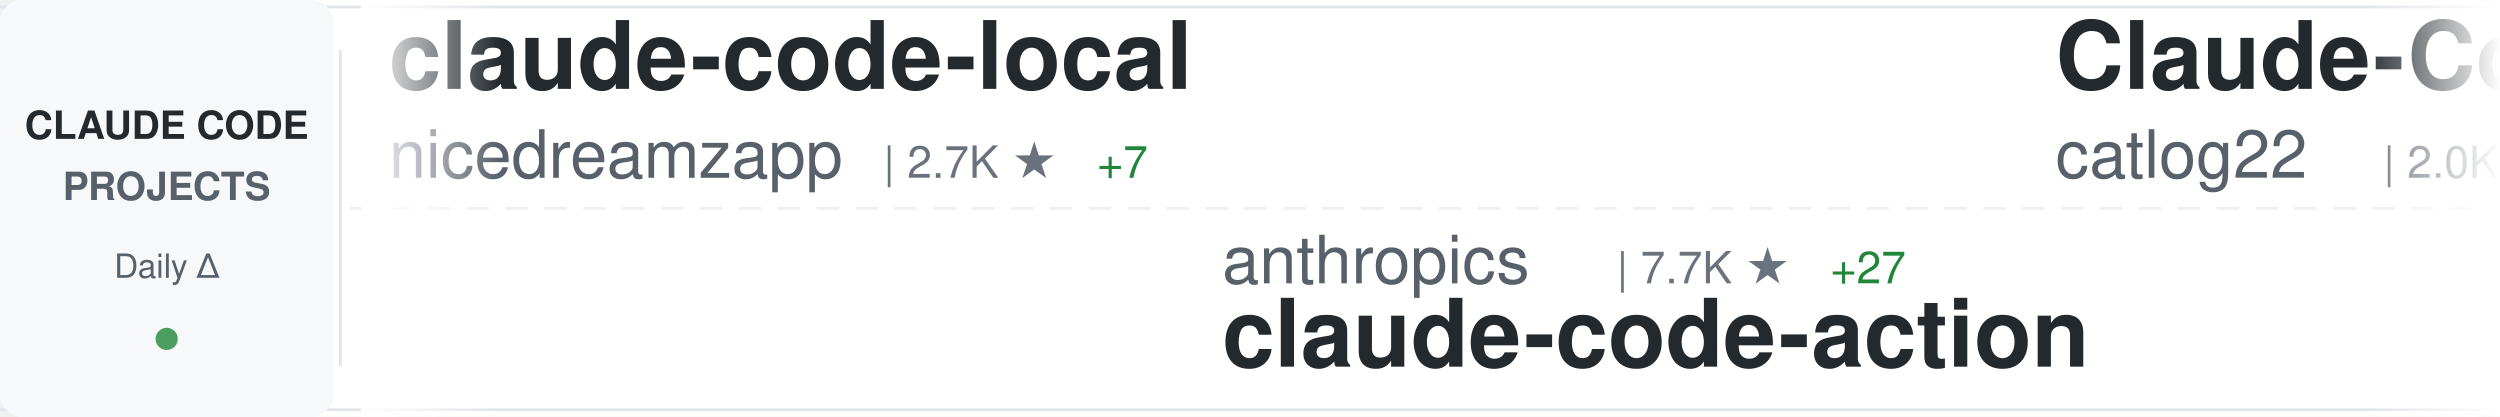
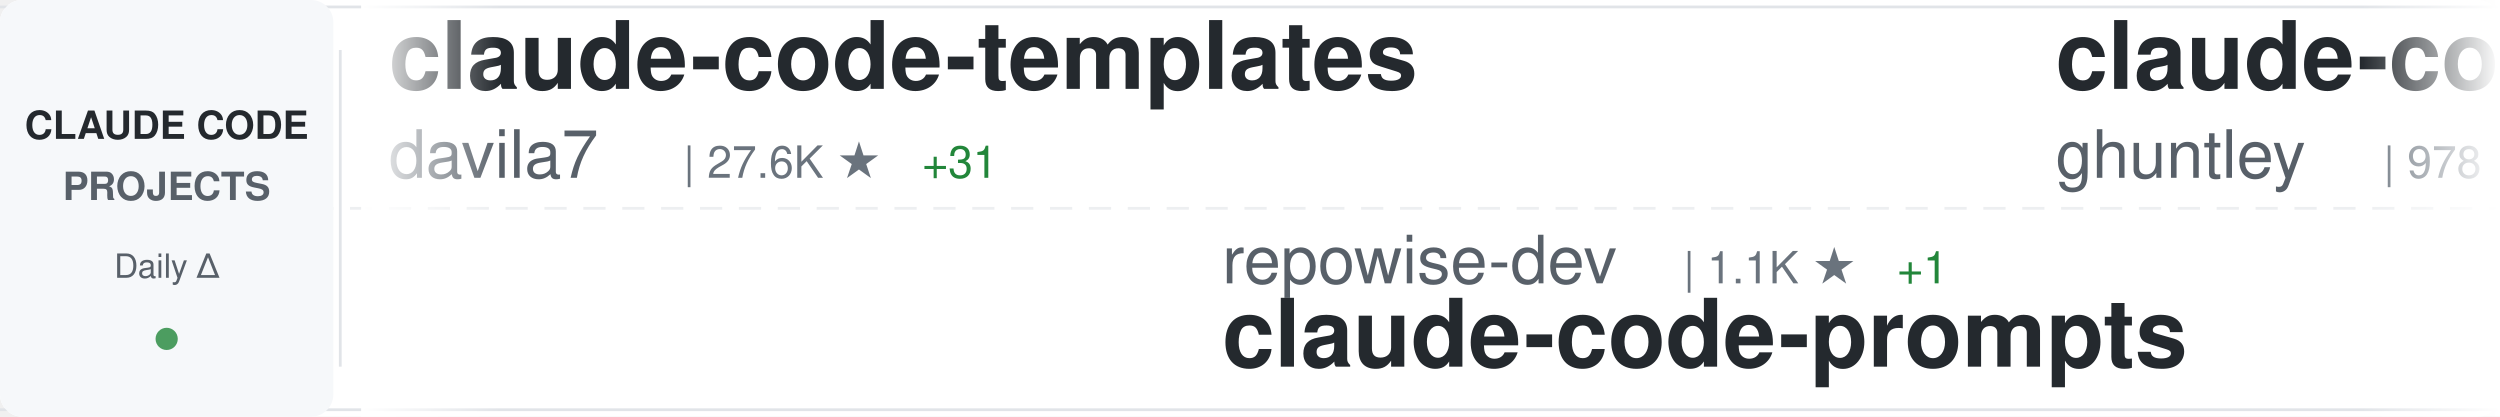
<svg xmlns="http://www.w3.org/2000/svg" width="900" height="150">
  <defs>
    <linearGradient id="awesomeLeftFade" x1="0%" y1="0%" x2="100%" y2="0%">
      <stop offset="0%" style="stop-color:#ffffff;stop-opacity:1" />
      <stop offset="100%" style="stop-color:#ffffff;stop-opacity:0" />
    </linearGradient>
    <linearGradient id="awesomeRightFade" x1="0%" y1="0%" x2="100%" y2="0%">
      <stop offset="0%" style="stop-color:#ffffff;stop-opacity:0" />
      <stop offset="100%" style="stop-color:#ffffff;stop-opacity:1" />
    </linearGradient>
  </defs>
  <rect width="900" height="150" fill="#ffffff" rx="8" />
  <rect x="0" y="2" width="900" height="1" fill="#e1e4e8" />
  <rect x="0" y="147" width="900" height="1" fill="#e1e4e8" />
  <line x1="0" y1="75" x2="900" y2="75" stroke="#e1e4e8" stroke-width="1" stroke-dasharray="8 6" opacity="0.6" />
  <rect x="0" y="0" width="120" height="150" fill="#f6f8fa" rx="8" />
  <text x="60" y="50" font-family="-apple-system, BlinkMacSystemFont, 'Segoe UI', Helvetica, Arial, sans-serif" font-size="14" font-weight="600" fill="#24292e" text-anchor="middle">CLAUDE CODE</text>
  <text x="60" y="72" font-family="-apple-system, BlinkMacSystemFont, 'Segoe UI', Helvetica, Arial, sans-serif" font-size="14" font-weight="600" fill="#586069" text-anchor="middle">PROJECTS</text>
  <text x="60" y="100" font-family="-apple-system, BlinkMacSystemFont, 'Segoe UI', Helvetica, Arial, sans-serif" font-size="12" font-weight="500" fill="#586069" text-anchor="middle">Daily Δ</text>
  <circle cx="60" cy="122" r="4" fill="#22863a" opacity="0.8" />
  <rect x="122" y="18" width="1" height="114" fill="#e1e4e8" />
  <clipPath id="awesomeTickerClip">
    <rect x="130" y="0" width="770" height="150" />
  </clipPath>
  <g clip-path="url(#awesomeTickerClip)">
    <g id="awesomeTickerItems">
      <animateTransform attributeName="transform" attributeType="XML" type="translate" from="0 0" to="-3000 0" dur="54s" repeatCount="indefinite" />
      <g transform="translate(0, 0)">
-         <text x="140" y="32" font-family="-apple-system, BlinkMacSystemFont, 'Segoe UI', Helvetica, Arial, sans-serif" font-size="34" font-weight="600" fill="#24292e">claude-code-local</text>
-         <text x="140" y="64" font-family="-apple-system, BlinkMacSystemFont, 'Segoe UI', Helvetica, Arial, sans-serif" font-size="24" font-weight="400" fill="#586069">nicedreamzapp</text>
-         <text x="318" y="64" font-family="-apple-system, BlinkMacSystemFont, 'Segoe UI', Helvetica, Arial, sans-serif" font-size="16" font-weight="500" fill="#6a737d">| 2.7K ★</text>
-         <text x="395" y="64" font-family="-apple-system, BlinkMacSystemFont, 'Segoe UI', Helvetica, Arial, sans-serif" font-size="16" font-weight="500" fill="#22863a"> +7</text>
+         <text x="140" y="32" font-family="-apple-system, BlinkMacSystemFont, 'Segoe UI', Helvetica, Arial, sans-serif" font-size="34" font-weight="600" fill="#24292e">claude-code-templates</text>
+         <text x="140" y="64" font-family="-apple-system, BlinkMacSystemFont, 'Segoe UI', Helvetica, Arial, sans-serif" font-size="24" font-weight="400" fill="#586069">davila7</text>
+         <text x="246" y="64" font-family="-apple-system, BlinkMacSystemFont, 'Segoe UI', Helvetica, Arial, sans-serif" font-size="16" font-weight="500" fill="#6a737d">| 27.6K ★</text>
+         <text x="332" y="64" font-family="-apple-system, BlinkMacSystemFont, 'Segoe UI', Helvetica, Arial, sans-serif" font-size="16" font-weight="500" fill="#22863a"> +31</text>
      </g>
      <g transform="translate(300, 0)">
-         <text x="140" y="102" font-family="-apple-system, BlinkMacSystemFont, 'Segoe UI', Helvetica, Arial, sans-serif" font-size="24" font-weight="400" fill="#586069">anthropics</text>
-         <text x="282" y="102" font-family="-apple-system, BlinkMacSystemFont, 'Segoe UI', Helvetica, Arial, sans-serif" font-size="16" font-weight="500" fill="#6a737d">| 7.7K ★</text>
-         <text x="359" y="102" font-family="-apple-system, BlinkMacSystemFont, 'Segoe UI', Helvetica, Arial, sans-serif" font-size="16" font-weight="500" fill="#22863a"> +27</text>
-         <text x="140" y="132" font-family="-apple-system, BlinkMacSystemFont, 'Segoe UI', Helvetica, Arial, sans-serif" font-size="34" font-weight="600" fill="#24292e">claude-code-action</text>
+         <text x="140" y="102" font-family="-apple-system, BlinkMacSystemFont, 'Segoe UI', Helvetica, Arial, sans-serif" font-size="24" font-weight="400" fill="#586069">repowise-dev</text>
+         <text x="306" y="102" font-family="-apple-system, BlinkMacSystemFont, 'Segoe UI', Helvetica, Arial, sans-serif" font-size="16" font-weight="500" fill="#6a737d">| 1.1K ★</text>
+         <text x="383" y="102" font-family="-apple-system, BlinkMacSystemFont, 'Segoe UI', Helvetica, Arial, sans-serif" font-size="16" font-weight="500" fill="#22863a"> +1</text>
+         <text x="140" y="132" font-family="-apple-system, BlinkMacSystemFont, 'Segoe UI', Helvetica, Arial, sans-serif" font-size="34" font-weight="600" fill="#24292e">claude-code-prompts</text>
      </g>
      <g transform="translate(600, 0)">
-         <text x="140" y="32" font-family="-apple-system, BlinkMacSystemFont, 'Segoe UI', Helvetica, Arial, sans-serif" font-size="34" font-weight="600" fill="#24292e">Claude-Code-Workflow</text>
-         <text x="140" y="64" font-family="-apple-system, BlinkMacSystemFont, 'Segoe UI', Helvetica, Arial, sans-serif" font-size="24" font-weight="400" fill="#586069">catlog22</text>
-         <text x="258" y="64" font-family="-apple-system, BlinkMacSystemFont, 'Segoe UI', Helvetica, Arial, sans-serif" font-size="16" font-weight="500" fill="#6a737d">| 2.0K ★</text>
-         <text x="335" y="64" font-family="-apple-system, BlinkMacSystemFont, 'Segoe UI', Helvetica, Arial, sans-serif" font-size="16" font-weight="500" fill="#22863a"> +6</text>
+         <text x="140" y="32" font-family="-apple-system, BlinkMacSystemFont, 'Segoe UI', Helvetica, Arial, sans-serif" font-size="34" font-weight="600" fill="#24292e">claude-code-source-code-...</text>
+         <text x="140" y="64" font-family="-apple-system, BlinkMacSystemFont, 'Segoe UI', Helvetica, Arial, sans-serif" font-size="24" font-weight="400" fill="#586069">ghuntley</text>
+         <text x="258" y="64" font-family="-apple-system, BlinkMacSystemFont, 'Segoe UI', Helvetica, Arial, sans-serif" font-size="16" font-weight="500" fill="#6a737d">| 978 ★</text>
      </g>
      <g transform="translate(900, 0)">
-         <text x="140" y="102" font-family="-apple-system, BlinkMacSystemFont, 'Segoe UI', Helvetica, Arial, sans-serif" font-size="24" font-weight="400" fill="#586069">KPR111</text>
-         <text x="234" y="102" font-family="-apple-system, BlinkMacSystemFont, 'Segoe UI', Helvetica, Arial, sans-serif" font-size="16" font-weight="500" fill="#6a737d">| 17 ★</text>
-         <text x="140" y="132" font-family="-apple-system, BlinkMacSystemFont, 'Segoe UI', Helvetica, Arial, sans-serif" font-size="34" font-weight="600" fill="#24292e">Claude-Code</text>
+         <text x="140" y="102" font-family="-apple-system, BlinkMacSystemFont, 'Segoe UI', Helvetica, Arial, sans-serif" font-size="24" font-weight="400" fill="#586069">sickn33</text>
+         <text x="246" y="102" font-family="-apple-system, BlinkMacSystemFont, 'Segoe UI', Helvetica, Arial, sans-serif" font-size="16" font-weight="500" fill="#6a737d">| 38.6K ★</text>
+         <text x="332" y="102" font-family="-apple-system, BlinkMacSystemFont, 'Segoe UI', Helvetica, Arial, sans-serif" font-size="16" font-weight="500" fill="#22863a"> +116</text>
+         <text x="140" y="132" font-family="-apple-system, BlinkMacSystemFont, 'Segoe UI', Helvetica, Arial, sans-serif" font-size="34" font-weight="600" fill="#24292e">antigravity-awesome-skil...</text>
      </g>
      <g transform="translate(1200, 0)">
-         <text x="140" y="32" font-family="-apple-system, BlinkMacSystemFont, 'Segoe UI', Helvetica, Arial, sans-serif" font-size="34" font-weight="600" fill="#24292e">ralph</text>
-         <text x="140" y="64" font-family="-apple-system, BlinkMacSystemFont, 'Segoe UI', Helvetica, Arial, sans-serif" font-size="24" font-weight="400" fill="#586069">snarktank</text>
-         <text x="270" y="64" font-family="-apple-system, BlinkMacSystemFont, 'Segoe UI', Helvetica, Arial, sans-serif" font-size="16" font-weight="500" fill="#6a737d">| 19.5K ★</text>
-         <text x="356" y="64" font-family="-apple-system, BlinkMacSystemFont, 'Segoe UI', Helvetica, Arial, sans-serif" font-size="16" font-weight="500" fill="#22863a"> +55</text>
+         <text x="140" y="32" font-family="-apple-system, BlinkMacSystemFont, 'Segoe UI', Helvetica, Arial, sans-serif" font-size="34" font-weight="600" fill="#24292e">claude-code-telegram</text>
+         <text x="140" y="64" font-family="-apple-system, BlinkMacSystemFont, 'Segoe UI', Helvetica, Arial, sans-serif" font-size="24" font-weight="400" fill="#586069">RichardAtCT</text>
+         <text x="294" y="64" font-family="-apple-system, BlinkMacSystemFont, 'Segoe UI', Helvetica, Arial, sans-serif" font-size="16" font-weight="500" fill="#6a737d">| 2.6K ★</text>
+         <text x="371" y="64" font-family="-apple-system, BlinkMacSystemFont, 'Segoe UI', Helvetica, Arial, sans-serif" font-size="16" font-weight="500" fill="#22863a"> +4</text>
      </g>
      <g transform="translate(1500, 0)">
-         <text x="140" y="102" font-family="-apple-system, BlinkMacSystemFont, 'Segoe UI', Helvetica, Arial, sans-serif" font-size="24" font-weight="400" fill="#586069">multica-ai</text>
-         <text x="282" y="102" font-family="-apple-system, BlinkMacSystemFont, 'Segoe UI', Helvetica, Arial, sans-serif" font-size="16" font-weight="500" fill="#6a737d">| 153.4K ★</text>
-         <text x="377" y="102" font-family="-apple-system, BlinkMacSystemFont, 'Segoe UI', Helvetica, Arial, sans-serif" font-size="16" font-weight="500" fill="#22863a"> +2.8K</text>
-         <text x="140" y="132" font-family="-apple-system, BlinkMacSystemFont, 'Segoe UI', Helvetica, Arial, sans-serif" font-size="34" font-weight="600" fill="#24292e">andrej-karpathy-skills</text>
+         <text x="140" y="102" font-family="-apple-system, BlinkMacSystemFont, 'Segoe UI', Helvetica, Arial, sans-serif" font-size="24" font-weight="400" fill="#586069">anthropics</text>
+         <text x="282" y="102" font-family="-apple-system, BlinkMacSystemFont, 'Segoe UI', Helvetica, Arial, sans-serif" font-size="16" font-weight="500" fill="#6a737d">| 140.5K ★</text>
+         <text x="377" y="102" font-family="-apple-system, BlinkMacSystemFont, 'Segoe UI', Helvetica, Arial, sans-serif" font-size="16" font-weight="500" fill="#22863a"> +534</text>
+         <text x="140" y="132" font-family="-apple-system, BlinkMacSystemFont, 'Segoe UI', Helvetica, Arial, sans-serif" font-size="34" font-weight="600" fill="#24292e">skills</text>
      </g>
      <g transform="translate(1800, 0)">
-         <text x="140" y="32" font-family="-apple-system, BlinkMacSystemFont, 'Segoe UI', Helvetica, Arial, sans-serif" font-size="34" font-weight="600" fill="#24292e">claude-code-rev</text>
-         <text x="140" y="64" font-family="-apple-system, BlinkMacSystemFont, 'Segoe UI', Helvetica, Arial, sans-serif" font-size="24" font-weight="400" fill="#586069">oboard</text>
-         <text x="234" y="64" font-family="-apple-system, BlinkMacSystemFont, 'Segoe UI', Helvetica, Arial, sans-serif" font-size="16" font-weight="500" fill="#6a737d">| 3.1K ★</text>
+         <text x="140" y="32" font-family="-apple-system, BlinkMacSystemFont, 'Segoe UI', Helvetica, Arial, sans-serif" font-size="34" font-weight="600" fill="#24292e">claude-code-proxy</text>
+         <text x="140" y="64" font-family="-apple-system, BlinkMacSystemFont, 'Segoe UI', Helvetica, Arial, sans-serif" font-size="24" font-weight="400" fill="#586069">1rgs</text>
+         <text x="210" y="64" font-family="-apple-system, BlinkMacSystemFont, 'Segoe UI', Helvetica, Arial, sans-serif" font-size="16" font-weight="500" fill="#6a737d">| 3.6K ★</text>
+         <text x="287" y="64" font-family="-apple-system, BlinkMacSystemFont, 'Segoe UI', Helvetica, Arial, sans-serif" font-size="16" font-weight="500" fill="#22863a"> +3</text>
      </g>
      <g transform="translate(2100, 0)">
-         <text x="140" y="102" font-family="-apple-system, BlinkMacSystemFont, 'Segoe UI', Helvetica, Arial, sans-serif" font-size="24" font-weight="400" fill="#586069">LING71671</text>
-         <text x="270" y="102" font-family="-apple-system, BlinkMacSystemFont, 'Segoe UI', Helvetica, Arial, sans-serif" font-size="16" font-weight="500" fill="#6a737d">| 861 ★</text>
-         <text x="338" y="102" font-family="-apple-system, BlinkMacSystemFont, 'Segoe UI', Helvetica, Arial, sans-serif" font-size="16" font-weight="500" fill="#22863a"> +2</text>
-         <text x="140" y="132" font-family="-apple-system, BlinkMacSystemFont, 'Segoe UI', Helvetica, Arial, sans-serif" font-size="34" font-weight="600" fill="#24292e">Open-ClaudeCode</text>
+         <text x="140" y="102" font-family="-apple-system, BlinkMacSystemFont, 'Segoe UI', Helvetica, Arial, sans-serif" font-size="24" font-weight="400" fill="#586069">lintsinghua</text>
+         <text x="294" y="102" font-family="-apple-system, BlinkMacSystemFont, 'Segoe UI', Helvetica, Arial, sans-serif" font-size="16" font-weight="500" fill="#6a737d">| 3.4K ★</text>
+         <text x="371" y="102" font-family="-apple-system, BlinkMacSystemFont, 'Segoe UI', Helvetica, Arial, sans-serif" font-size="16" font-weight="500" fill="#22863a"> +15</text>
+         <text x="140" y="132" font-family="-apple-system, BlinkMacSystemFont, 'Segoe UI', Helvetica, Arial, sans-serif" font-size="34" font-weight="600" fill="#24292e">claude-code-book</text>
      </g>
      <g transform="translate(2400, 0)">
-         <text x="140" y="32" font-family="-apple-system, BlinkMacSystemFont, 'Segoe UI', Helvetica, Arial, sans-serif" font-size="34" font-weight="600" fill="#24292e">claude-code-analysis</text>
-         <text x="140" y="64" font-family="-apple-system, BlinkMacSystemFont, 'Segoe UI', Helvetica, Arial, sans-serif" font-size="24" font-weight="400" fill="#586069">liuup</text>
-         <text x="222" y="64" font-family="-apple-system, BlinkMacSystemFont, 'Segoe UI', Helvetica, Arial, sans-serif" font-size="16" font-weight="500" fill="#6a737d">| 2.7K ★</text>
-         <text x="299" y="64" font-family="-apple-system, BlinkMacSystemFont, 'Segoe UI', Helvetica, Arial, sans-serif" font-size="16" font-weight="500" fill="#22863a"> +24</text>
+         <text x="140" y="32" font-family="-apple-system, BlinkMacSystemFont, 'Segoe UI', Helvetica, Arial, sans-serif" font-size="34" font-weight="600" fill="#24292e">Auto-claude-code-researc...</text>
+         <text x="140" y="64" font-family="-apple-system, BlinkMacSystemFont, 'Segoe UI', Helvetica, Arial, sans-serif" font-size="24" font-weight="400" fill="#586069">wanshuiyin</text>
+         <text x="282" y="64" font-family="-apple-system, BlinkMacSystemFont, 'Segoe UI', Helvetica, Arial, sans-serif" font-size="16" font-weight="500" fill="#6a737d">| 10.6K ★</text>
+         <text x="368" y="64" font-family="-apple-system, BlinkMacSystemFont, 'Segoe UI', Helvetica, Arial, sans-serif" font-size="16" font-weight="500" fill="#22863a"> +98</text>
      </g>
      <g transform="translate(2700, 0)">
-         <text x="140" y="102" font-family="-apple-system, BlinkMacSystemFont, 'Segoe UI', Helvetica, Arial, sans-serif" font-size="24" font-weight="400" fill="#586069">anthropics</text>
-         <text x="282" y="102" font-family="-apple-system, BlinkMacSystemFont, 'Segoe UI', Helvetica, Arial, sans-serif" font-size="16" font-weight="500" fill="#6a737d">| 848 ★</text>
-         <text x="350" y="102" font-family="-apple-system, BlinkMacSystemFont, 'Segoe UI', Helvetica, Arial, sans-serif" font-size="16" font-weight="500" fill="#22863a"> +3</text>
-         <text x="140" y="132" font-family="-apple-system, BlinkMacSystemFont, 'Segoe UI', Helvetica, Arial, sans-serif" font-size="34" font-weight="600" fill="#24292e">claude-code-base-action</text>
+         <text x="140" y="102" font-family="-apple-system, BlinkMacSystemFont, 'Segoe UI', Helvetica, Arial, sans-serif" font-size="24" font-weight="400" fill="#586069">alirezarezvani</text>
+         <text x="330" y="102" font-family="-apple-system, BlinkMacSystemFont, 'Segoe UI', Helvetica, Arial, sans-serif" font-size="16" font-weight="500" fill="#6a737d">| 16.1K ★</text>
+         <text x="416" y="102" font-family="-apple-system, BlinkMacSystemFont, 'Segoe UI', Helvetica, Arial, sans-serif" font-size="16" font-weight="500" fill="#22863a"> +90</text>
+         <text x="140" y="132" font-family="-apple-system, BlinkMacSystemFont, 'Segoe UI', Helvetica, Arial, sans-serif" font-size="34" font-weight="600" fill="#24292e">claude-skills</text>
      </g>
      <g transform="translate(3000, 0)">
-         <text x="140" y="32" font-family="-apple-system, BlinkMacSystemFont, 'Segoe UI', Helvetica, Arial, sans-serif" font-size="34" font-weight="600" fill="#24292e">claude-code-local</text>
-         <text x="140" y="64" font-family="-apple-system, BlinkMacSystemFont, 'Segoe UI', Helvetica, Arial, sans-serif" font-size="24" font-weight="400" fill="#586069">nicedreamzapp</text>
-         <text x="318" y="64" font-family="-apple-system, BlinkMacSystemFont, 'Segoe UI', Helvetica, Arial, sans-serif" font-size="16" font-weight="500" fill="#6a737d">| 2.7K ★</text>
-         <text x="395" y="64" font-family="-apple-system, BlinkMacSystemFont, 'Segoe UI', Helvetica, Arial, sans-serif" font-size="16" font-weight="500" fill="#22863a"> +7</text>
+         <text x="140" y="32" font-family="-apple-system, BlinkMacSystemFont, 'Segoe UI', Helvetica, Arial, sans-serif" font-size="34" font-weight="600" fill="#24292e">claude-code-templates</text>
+         <text x="140" y="64" font-family="-apple-system, BlinkMacSystemFont, 'Segoe UI', Helvetica, Arial, sans-serif" font-size="24" font-weight="400" fill="#586069">davila7</text>
+         <text x="246" y="64" font-family="-apple-system, BlinkMacSystemFont, 'Segoe UI', Helvetica, Arial, sans-serif" font-size="16" font-weight="500" fill="#6a737d">| 27.6K ★</text>
+         <text x="332" y="64" font-family="-apple-system, BlinkMacSystemFont, 'Segoe UI', Helvetica, Arial, sans-serif" font-size="16" font-weight="500" fill="#22863a"> +31</text>
      </g>
      <g transform="translate(3300, 0)">
-         <text x="140" y="102" font-family="-apple-system, BlinkMacSystemFont, 'Segoe UI', Helvetica, Arial, sans-serif" font-size="24" font-weight="400" fill="#586069">anthropics</text>
-         <text x="282" y="102" font-family="-apple-system, BlinkMacSystemFont, 'Segoe UI', Helvetica, Arial, sans-serif" font-size="16" font-weight="500" fill="#6a737d">| 7.7K ★</text>
-         <text x="359" y="102" font-family="-apple-system, BlinkMacSystemFont, 'Segoe UI', Helvetica, Arial, sans-serif" font-size="16" font-weight="500" fill="#22863a"> +27</text>
-         <text x="140" y="132" font-family="-apple-system, BlinkMacSystemFont, 'Segoe UI', Helvetica, Arial, sans-serif" font-size="34" font-weight="600" fill="#24292e">claude-code-action</text>
+         <text x="140" y="102" font-family="-apple-system, BlinkMacSystemFont, 'Segoe UI', Helvetica, Arial, sans-serif" font-size="24" font-weight="400" fill="#586069">repowise-dev</text>
+         <text x="306" y="102" font-family="-apple-system, BlinkMacSystemFont, 'Segoe UI', Helvetica, Arial, sans-serif" font-size="16" font-weight="500" fill="#6a737d">| 1.1K ★</text>
+         <text x="383" y="102" font-family="-apple-system, BlinkMacSystemFont, 'Segoe UI', Helvetica, Arial, sans-serif" font-size="16" font-weight="500" fill="#22863a"> +1</text>
+         <text x="140" y="132" font-family="-apple-system, BlinkMacSystemFont, 'Segoe UI', Helvetica, Arial, sans-serif" font-size="34" font-weight="600" fill="#24292e">claude-code-prompts</text>
      </g>
      <g transform="translate(3600, 0)">
-         <text x="140" y="32" font-family="-apple-system, BlinkMacSystemFont, 'Segoe UI', Helvetica, Arial, sans-serif" font-size="34" font-weight="600" fill="#24292e">Claude-Code-Workflow</text>
-         <text x="140" y="64" font-family="-apple-system, BlinkMacSystemFont, 'Segoe UI', Helvetica, Arial, sans-serif" font-size="24" font-weight="400" fill="#586069">catlog22</text>
-         <text x="258" y="64" font-family="-apple-system, BlinkMacSystemFont, 'Segoe UI', Helvetica, Arial, sans-serif" font-size="16" font-weight="500" fill="#6a737d">| 2.0K ★</text>
-         <text x="335" y="64" font-family="-apple-system, BlinkMacSystemFont, 'Segoe UI', Helvetica, Arial, sans-serif" font-size="16" font-weight="500" fill="#22863a"> +6</text>
+         <text x="140" y="32" font-family="-apple-system, BlinkMacSystemFont, 'Segoe UI', Helvetica, Arial, sans-serif" font-size="34" font-weight="600" fill="#24292e">claude-code-source-code-...</text>
+         <text x="140" y="64" font-family="-apple-system, BlinkMacSystemFont, 'Segoe UI', Helvetica, Arial, sans-serif" font-size="24" font-weight="400" fill="#586069">ghuntley</text>
+         <text x="258" y="64" font-family="-apple-system, BlinkMacSystemFont, 'Segoe UI', Helvetica, Arial, sans-serif" font-size="16" font-weight="500" fill="#6a737d">| 978 ★</text>
      </g>
      <g transform="translate(3900, 0)">
-         <text x="140" y="102" font-family="-apple-system, BlinkMacSystemFont, 'Segoe UI', Helvetica, Arial, sans-serif" font-size="24" font-weight="400" fill="#586069">KPR111</text>
-         <text x="234" y="102" font-family="-apple-system, BlinkMacSystemFont, 'Segoe UI', Helvetica, Arial, sans-serif" font-size="16" font-weight="500" fill="#6a737d">| 17 ★</text>
-         <text x="140" y="132" font-family="-apple-system, BlinkMacSystemFont, 'Segoe UI', Helvetica, Arial, sans-serif" font-size="34" font-weight="600" fill="#24292e">Claude-Code</text>
+         <text x="140" y="102" font-family="-apple-system, BlinkMacSystemFont, 'Segoe UI', Helvetica, Arial, sans-serif" font-size="24" font-weight="400" fill="#586069">sickn33</text>
+         <text x="246" y="102" font-family="-apple-system, BlinkMacSystemFont, 'Segoe UI', Helvetica, Arial, sans-serif" font-size="16" font-weight="500" fill="#6a737d">| 38.6K ★</text>
+         <text x="332" y="102" font-family="-apple-system, BlinkMacSystemFont, 'Segoe UI', Helvetica, Arial, sans-serif" font-size="16" font-weight="500" fill="#22863a"> +116</text>
+         <text x="140" y="132" font-family="-apple-system, BlinkMacSystemFont, 'Segoe UI', Helvetica, Arial, sans-serif" font-size="34" font-weight="600" fill="#24292e">antigravity-awesome-skil...</text>
      </g>
    </g>
  </g>
  <rect x="130" y="0" width="50" height="150" fill="url(#awesomeLeftFade)" />
  <rect x="850" y="0" width="50" height="150" fill="url(#awesomeRightFade)" />
</svg>
